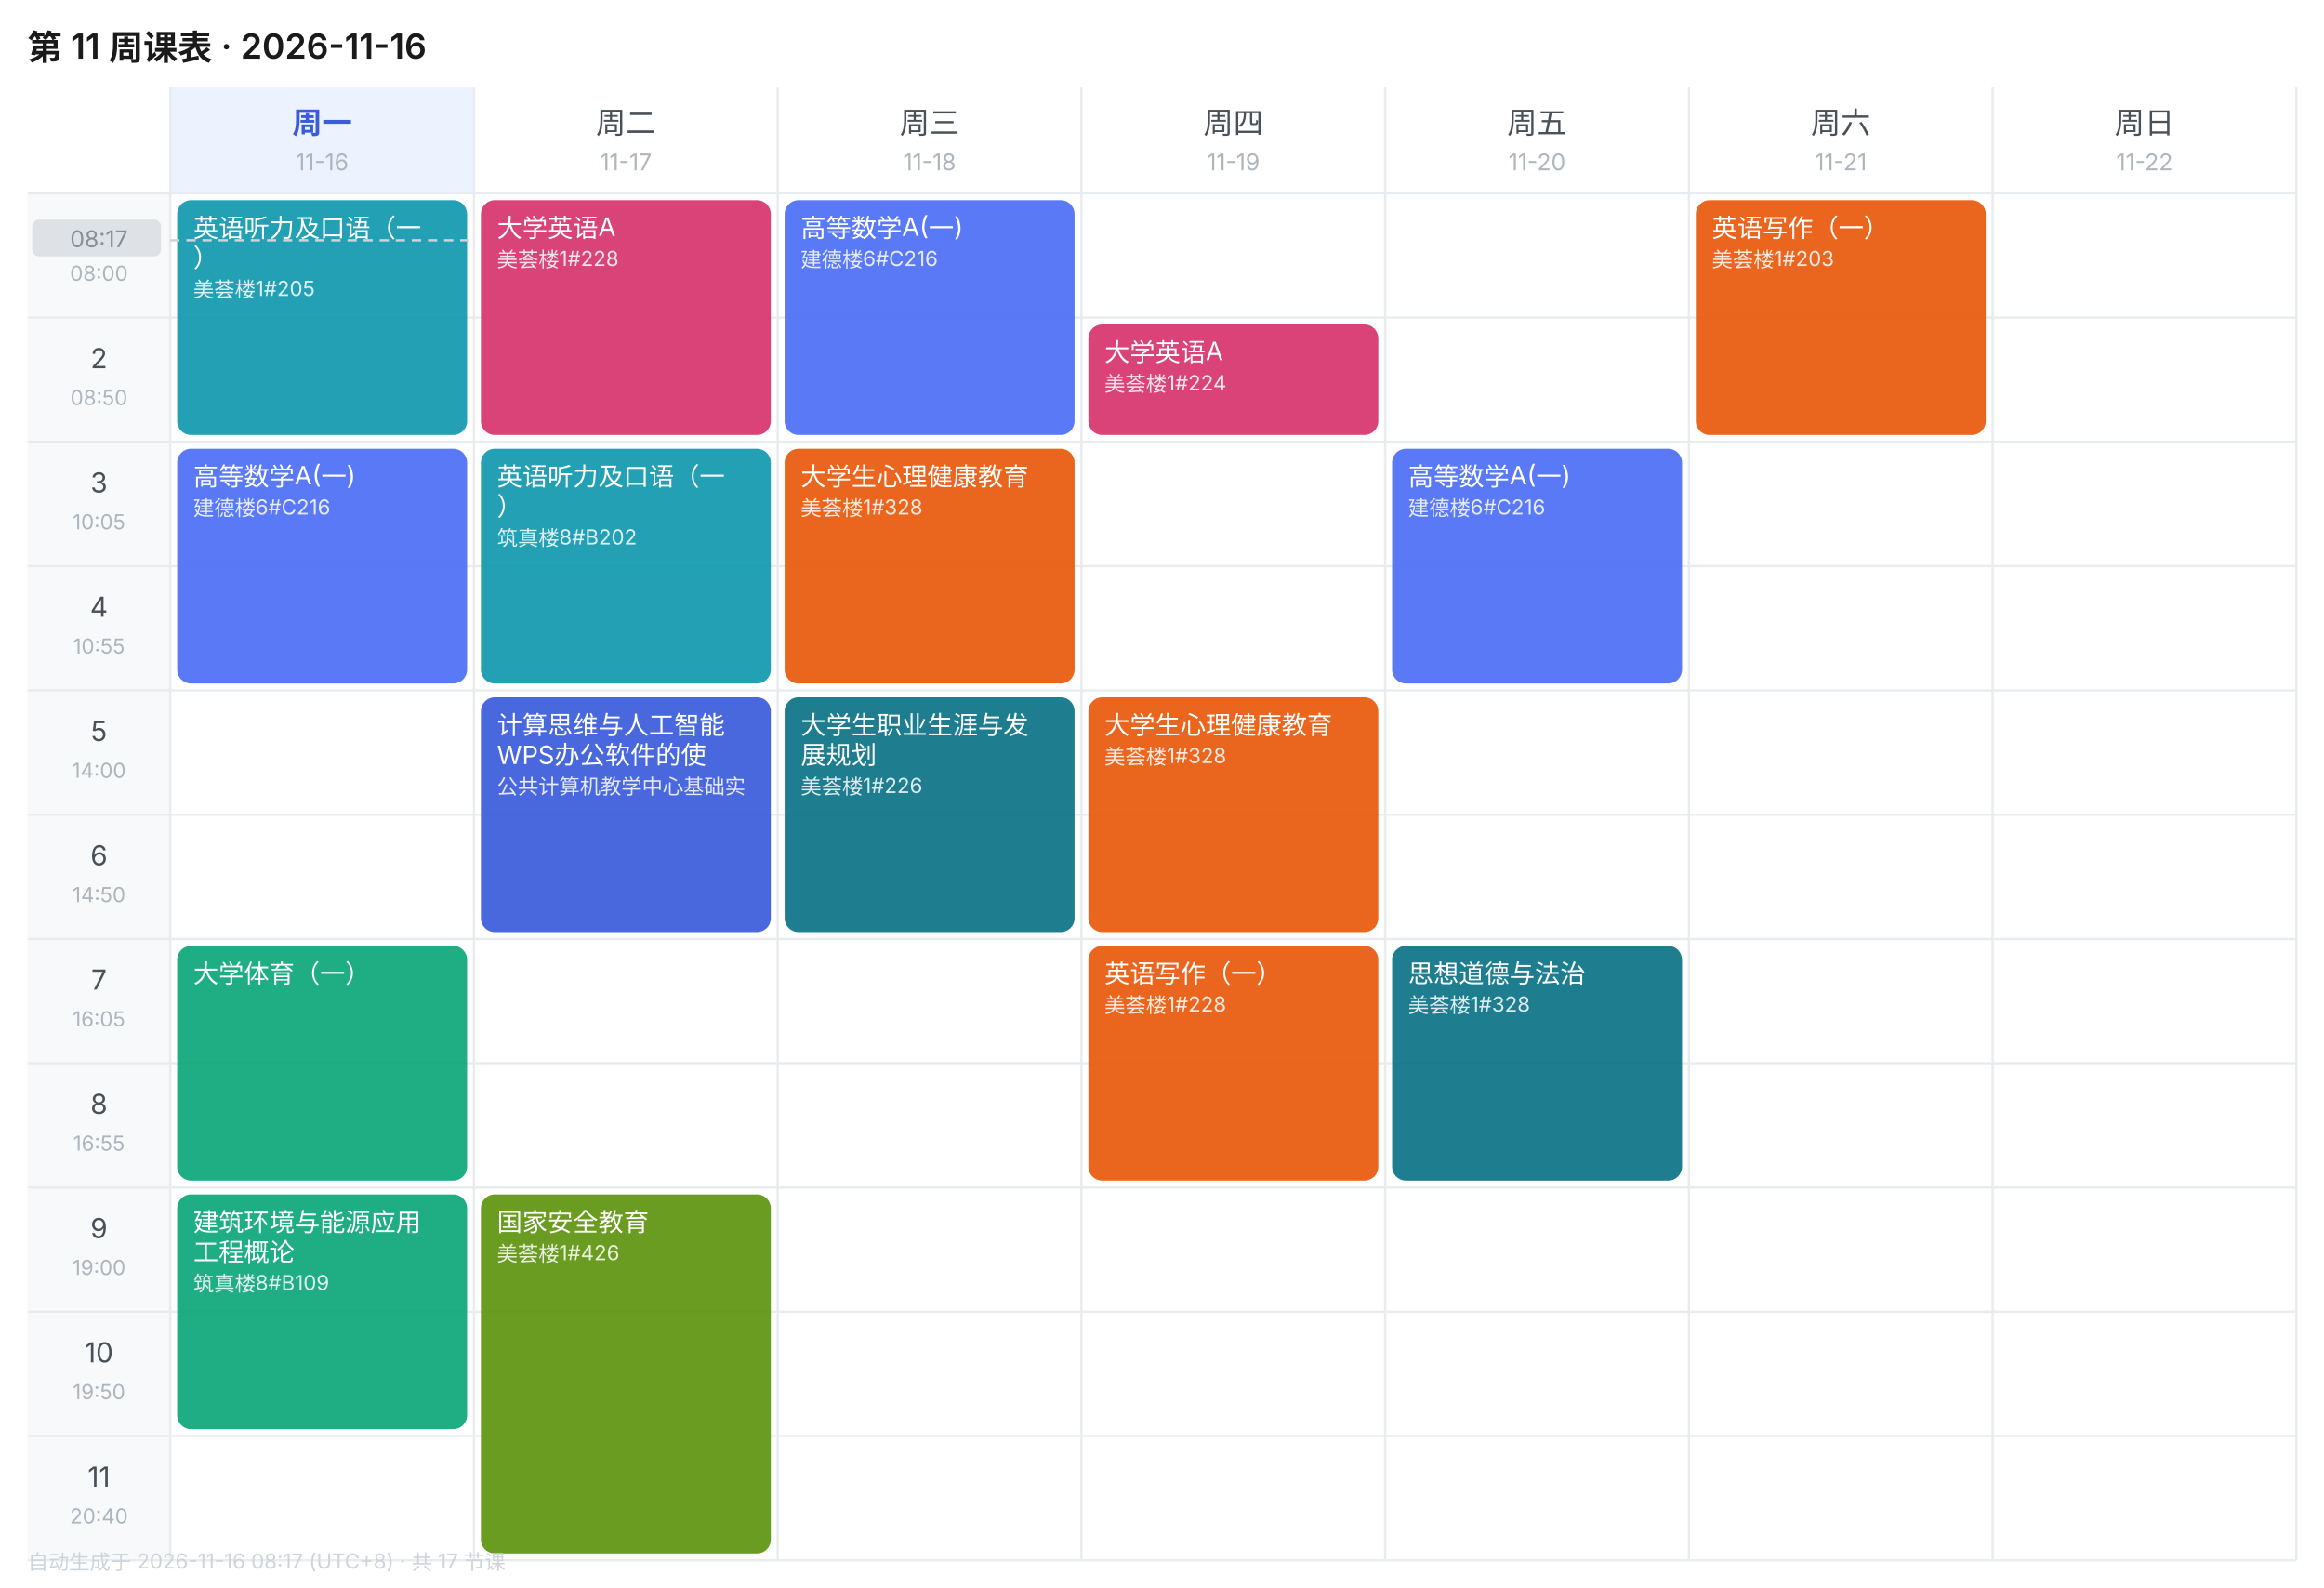
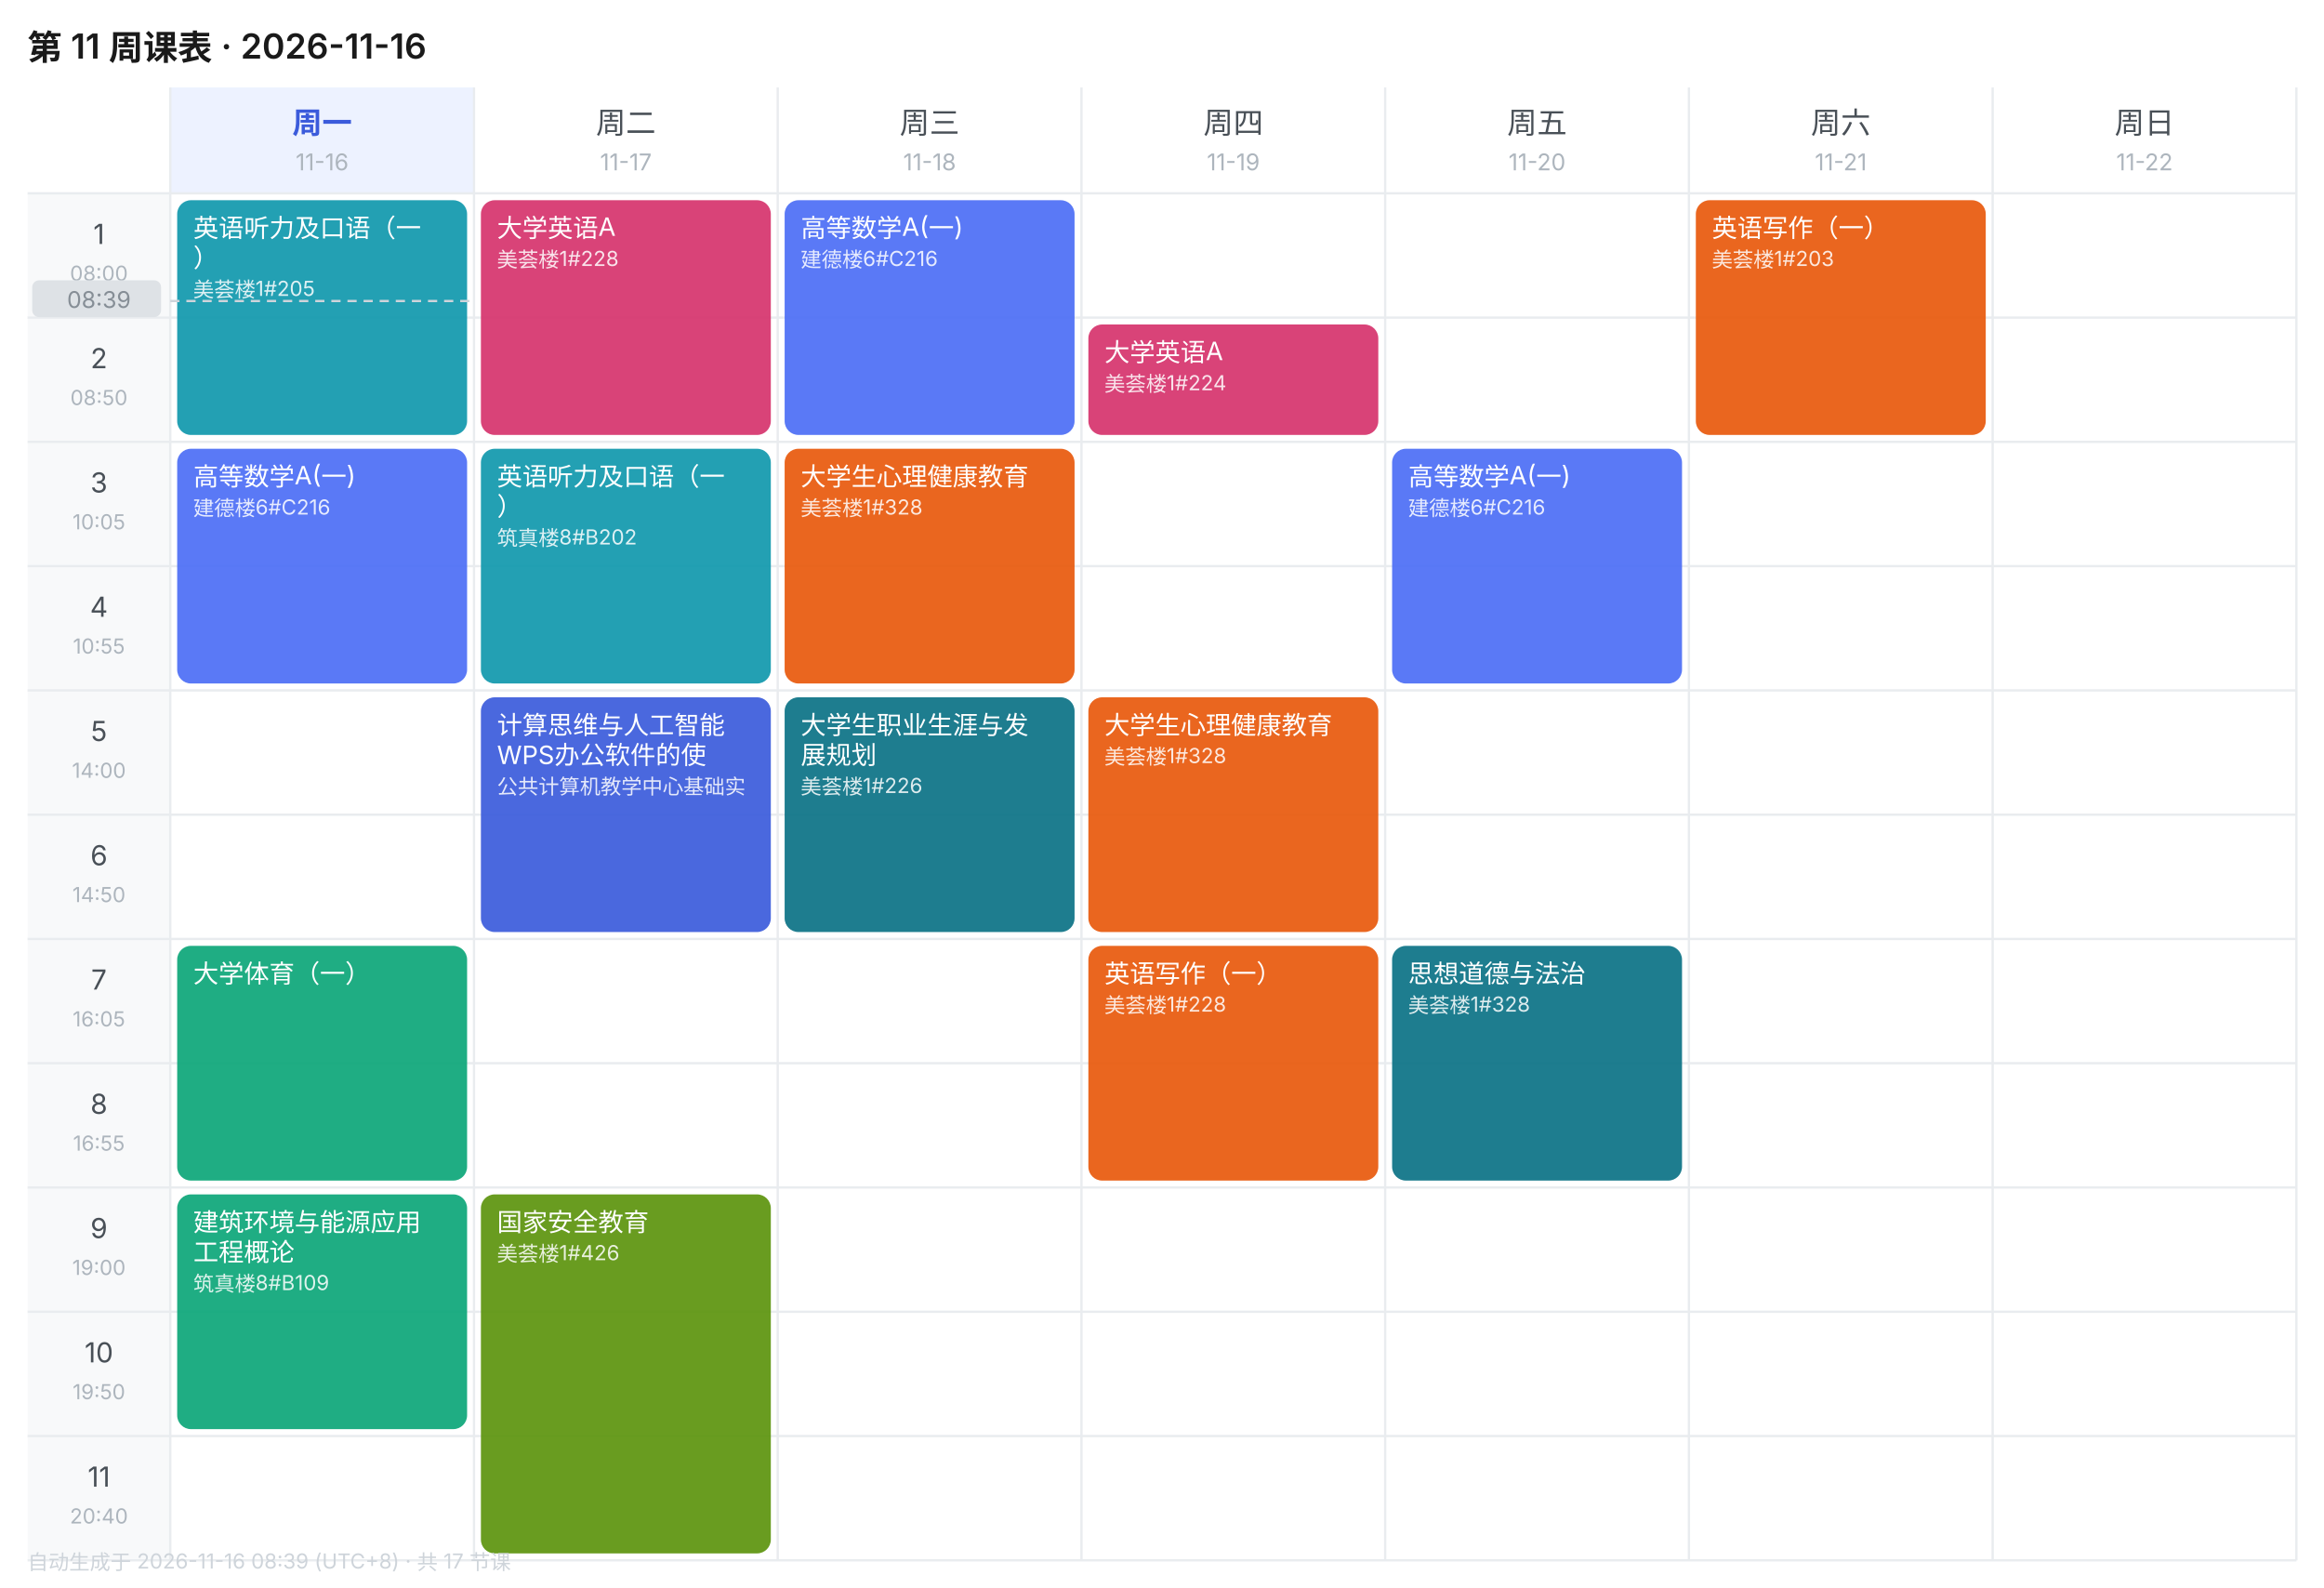
<svg xmlns="http://www.w3.org/2000/svg" width="1010" height="690" viewBox="0 0 1010 690" font-family="-apple-system,BlinkMacSystemFont,'Segoe UI','PingFang SC','Microsoft YaHei',sans-serif">
  <rect width="1010" height="690" fill="#FFFFFF" />
  <text x="12" y="26" font-size="15" font-weight="600" fill="#1A1A1A">第 11 周课表 · 2026-11-16</text>
  <rect x="74" y="38" width="132" height="46" fill="#EDF2FF" />
  <text x="140.0" y="58" font-size="13" font-weight="600" text-anchor="middle" fill="#3B5BDB">周一</text>
  <text x="140.0" y="74" font-size="10" text-anchor="middle" fill="#ADB5BD">11-16</text>
  <text x="272.0" y="58" font-size="13" font-weight="400" text-anchor="middle" fill="#495057">周二</text>
  <text x="272.0" y="74" font-size="10" text-anchor="middle" fill="#ADB5BD">11-17</text>
  <text x="404.0" y="58" font-size="13" font-weight="400" text-anchor="middle" fill="#495057">周三</text>
  <text x="404.0" y="74" font-size="10" text-anchor="middle" fill="#ADB5BD">11-18</text>
  <text x="536.0" y="58" font-size="13" font-weight="400" text-anchor="middle" fill="#495057">周四</text>
  <text x="536.0" y="74" font-size="10" text-anchor="middle" fill="#ADB5BD">11-19</text>
  <text x="668.0" y="58" font-size="13" font-weight="400" text-anchor="middle" fill="#495057">周五</text>
  <text x="668.0" y="74" font-size="10" text-anchor="middle" fill="#ADB5BD">11-20</text>
  <text x="800.0" y="58" font-size="13" font-weight="400" text-anchor="middle" fill="#495057">周六</text>
  <text x="800.0" y="74" font-size="10" text-anchor="middle" fill="#ADB5BD">11-21</text>
  <text x="932.0" y="58" font-size="13" font-weight="400" text-anchor="middle" fill="#495057">周日</text>
  <text x="932.0" y="74" font-size="10" text-anchor="middle" fill="#ADB5BD">11-22</text>
  <rect x="12" y="84" width="62" height="54" fill="#F8F9FA" />
  <text x="43.0" y="106" font-size="12" text-anchor="middle" fill="#495057">1</text>
  <text x="43.0" y="122" font-size="9" text-anchor="middle" fill="#ADB5BD">08:00</text>
  <line x1="12" y1="84" x2="998" y2="84" stroke="#E9ECEF" stroke-width="1" />
  <rect x="12" y="138" width="62" height="54" fill="#F8F9FA" />
  <text x="43.0" y="160" font-size="12" text-anchor="middle" fill="#495057">2</text>
  <text x="43.0" y="176" font-size="9" text-anchor="middle" fill="#ADB5BD">08:50</text>
  <line x1="12" y1="138" x2="998" y2="138" stroke="#E9ECEF" stroke-width="1" />
  <rect x="12" y="192" width="62" height="54" fill="#F8F9FA" />
  <text x="43.0" y="214" font-size="12" text-anchor="middle" fill="#495057">3</text>
  <text x="43.0" y="230" font-size="9" text-anchor="middle" fill="#ADB5BD">10:05</text>
  <line x1="12" y1="192" x2="998" y2="192" stroke="#E9ECEF" stroke-width="1" />
  <rect x="12" y="246" width="62" height="54" fill="#F8F9FA" />
  <text x="43.0" y="268" font-size="12" text-anchor="middle" fill="#495057">4</text>
  <text x="43.0" y="284" font-size="9" text-anchor="middle" fill="#ADB5BD">10:55</text>
  <line x1="12" y1="246" x2="998" y2="246" stroke="#E9ECEF" stroke-width="1" />
  <rect x="12" y="300" width="62" height="54" fill="#F8F9FA" />
  <text x="43.0" y="322" font-size="12" text-anchor="middle" fill="#495057">5</text>
  <text x="43.0" y="338" font-size="9" text-anchor="middle" fill="#ADB5BD">14:00</text>
  <line x1="12" y1="300" x2="998" y2="300" stroke="#E9ECEF" stroke-width="1" />
  <rect x="12" y="354" width="62" height="54" fill="#F8F9FA" />
  <text x="43.0" y="376" font-size="12" text-anchor="middle" fill="#495057">6</text>
  <text x="43.0" y="392" font-size="9" text-anchor="middle" fill="#ADB5BD">14:50</text>
  <line x1="12" y1="354" x2="998" y2="354" stroke="#E9ECEF" stroke-width="1" />
  <rect x="12" y="408" width="62" height="54" fill="#F8F9FA" />
  <text x="43.0" y="430" font-size="12" text-anchor="middle" fill="#495057">7</text>
  <text x="43.0" y="446" font-size="9" text-anchor="middle" fill="#ADB5BD">16:05</text>
  <line x1="12" y1="408" x2="998" y2="408" stroke="#E9ECEF" stroke-width="1" />
  <rect x="12" y="462" width="62" height="54" fill="#F8F9FA" />
  <text x="43.0" y="484" font-size="12" text-anchor="middle" fill="#495057">8</text>
  <text x="43.0" y="500" font-size="9" text-anchor="middle" fill="#ADB5BD">16:55</text>
  <line x1="12" y1="462" x2="998" y2="462" stroke="#E9ECEF" stroke-width="1" />
  <rect x="12" y="516" width="62" height="54" fill="#F8F9FA" />
  <text x="43.0" y="538" font-size="12" text-anchor="middle" fill="#495057">9</text>
  <text x="43.0" y="554" font-size="9" text-anchor="middle" fill="#ADB5BD">19:00</text>
  <line x1="12" y1="516" x2="998" y2="516" stroke="#E9ECEF" stroke-width="1" />
  <rect x="12" y="570" width="62" height="54" fill="#F8F9FA" />
  <text x="43.0" y="592" font-size="12" text-anchor="middle" fill="#495057">10</text>
  <text x="43.0" y="608" font-size="9" text-anchor="middle" fill="#ADB5BD">19:50</text>
  <line x1="12" y1="570" x2="998" y2="570" stroke="#E9ECEF" stroke-width="1" />
  <rect x="12" y="624" width="62" height="54" fill="#F8F9FA" />
  <text x="43.0" y="646" font-size="12" text-anchor="middle" fill="#495057">11</text>
  <text x="43.0" y="662" font-size="9" text-anchor="middle" fill="#ADB5BD">20:40</text>
  <line x1="12" y1="624" x2="998" y2="624" stroke="#E9ECEF" stroke-width="1" />
  <line x1="74" y1="38" x2="74" y2="678" stroke="#E9ECEF" stroke-width="1" />
  <line x1="206" y1="38" x2="206" y2="678" stroke="#E9ECEF" stroke-width="1" />
  <line x1="338" y1="38" x2="338" y2="678" stroke="#E9ECEF" stroke-width="1" />
  <line x1="470" y1="38" x2="470" y2="678" stroke="#E9ECEF" stroke-width="1" />
  <line x1="602" y1="38" x2="602" y2="678" stroke="#E9ECEF" stroke-width="1" />
  <line x1="734" y1="38" x2="734" y2="678" stroke="#E9ECEF" stroke-width="1" />
  <line x1="866" y1="38" x2="866" y2="678" stroke="#E9ECEF" stroke-width="1" />
  <line x1="998" y1="38" x2="998" y2="678" stroke="#E9ECEF" stroke-width="1" />
  <line x1="12" y1="678" x2="998" y2="678" stroke="#E9ECEF" stroke-width="1" />
  <rect x="77" y="87" width="126" height="102" rx="6" fill="#1098AD" opacity="0.92" />
  <text x="84" y="103" font-size="11" fill="#FFFFFF">英语听力及口语（一</text>
  <text x="84" y="116" font-size="11" fill="#FFFFFF">）</text>
  <text x="84" y="129" font-size="9" fill="#FFFFFF" opacity="0.85">美荟楼1#205</text>
  <rect x="77" y="195" width="126" height="102" rx="6" fill="#4C6EF5" opacity="0.92" />
  <text x="84" y="211" font-size="11" fill="#FFFFFF">高等数学A(一)</text>
  <text x="84" y="224" font-size="9" fill="#FFFFFF" opacity="0.85">建德楼6#C216</text>
  <rect x="77" y="411" width="126" height="102" rx="6" fill="#0CA678" opacity="0.92" />
  <text x="84" y="427" font-size="11" fill="#FFFFFF">大学体育（一）</text>
  <rect x="77" y="519" width="126" height="102" rx="6" fill="#0CA678" opacity="0.92" />
  <text x="84" y="535" font-size="11" fill="#FFFFFF">建筑环境与能源应用</text>
  <text x="84" y="548" font-size="11" fill="#FFFFFF">工程概论</text>
  <text x="84" y="561" font-size="9" fill="#FFFFFF" opacity="0.85">筑真楼8#B109</text>
  <rect x="209" y="87" width="126" height="102" rx="6" fill="#D6336C" opacity="0.92" />
  <text x="216" y="103" font-size="11" fill="#FFFFFF">大学英语A</text>
  <text x="216" y="116" font-size="9" fill="#FFFFFF" opacity="0.85">美荟楼1#228</text>
  <rect x="209" y="195" width="126" height="102" rx="6" fill="#1098AD" opacity="0.92" />
  <text x="216" y="211" font-size="11" fill="#FFFFFF">英语听力及口语（一</text>
  <text x="216" y="224" font-size="11" fill="#FFFFFF">）</text>
  <text x="216" y="237" font-size="9" fill="#FFFFFF" opacity="0.85">筑真楼8#B202</text>
  <rect x="209" y="303" width="126" height="102" rx="6" fill="#3B5BDB" opacity="0.92" />
  <text x="216" y="319" font-size="11" fill="#FFFFFF">计算思维与人工智能</text>
  <text x="216" y="332" font-size="11" fill="#FFFFFF">WPS办公软件的使</text>
  <text x="216" y="345" font-size="9" fill="#FFFFFF" opacity="0.85">公共计算机教学中心基础实</text>
  <rect x="209" y="519" width="126" height="156" rx="6" fill="#5C940D" opacity="0.92" />
  <text x="216" y="535" font-size="11" fill="#FFFFFF">国家安全教育</text>
  <text x="216" y="548" font-size="9" fill="#FFFFFF" opacity="0.85">美荟楼1#426</text>
  <rect x="341" y="87" width="126" height="102" rx="6" fill="#4C6EF5" opacity="0.92" />
  <text x="348" y="103" font-size="11" fill="#FFFFFF">高等数学A(一)</text>
  <text x="348" y="116" font-size="9" fill="#FFFFFF" opacity="0.85">建德楼6#C216</text>
  <rect x="341" y="195" width="126" height="102" rx="6" fill="#E8590C" opacity="0.92" />
  <text x="348" y="211" font-size="11" fill="#FFFFFF">大学生心理健康教育</text>
  <text x="348" y="224" font-size="9" fill="#FFFFFF" opacity="0.85">美荟楼1#328</text>
  <rect x="341" y="303" width="126" height="102" rx="6" fill="#0B7285" opacity="0.92" />
  <text x="348" y="319" font-size="11" fill="#FFFFFF">大学生职业生涯与发</text>
  <text x="348" y="332" font-size="11" fill="#FFFFFF">展规划</text>
  <text x="348" y="345" font-size="9" fill="#FFFFFF" opacity="0.85">美荟楼1#226</text>
  <rect x="473" y="141" width="126" height="48" rx="6" fill="#D6336C" opacity="0.92" />
  <text x="480" y="157" font-size="11" fill="#FFFFFF">大学英语A</text>
  <text x="480" y="170" font-size="9" fill="#FFFFFF" opacity="0.85">美荟楼1#224</text>
  <rect x="473" y="303" width="126" height="102" rx="6" fill="#E8590C" opacity="0.92" />
  <text x="480" y="319" font-size="11" fill="#FFFFFF">大学生心理健康教育</text>
  <text x="480" y="332" font-size="9" fill="#FFFFFF" opacity="0.85">美荟楼1#328</text>
  <rect x="473" y="411" width="126" height="102" rx="6" fill="#E8590C" opacity="0.92" />
  <text x="480" y="427" font-size="11" fill="#FFFFFF">英语写作（一）</text>
  <text x="480" y="440" font-size="9" fill="#FFFFFF" opacity="0.85">美荟楼1#228</text>
  <rect x="605" y="195" width="126" height="102" rx="6" fill="#4C6EF5" opacity="0.92" />
  <text x="612" y="211" font-size="11" fill="#FFFFFF">高等数学A(一)</text>
  <text x="612" y="224" font-size="9" fill="#FFFFFF" opacity="0.85">建德楼6#C216</text>
  <rect x="605" y="411" width="126" height="102" rx="6" fill="#0B7285" opacity="0.92" />
  <text x="612" y="427" font-size="11" fill="#FFFFFF">思想道德与法治</text>
  <text x="612" y="440" font-size="9" fill="#FFFFFF" opacity="0.85">美荟楼1#328</text>
  <rect x="737" y="87" width="126" height="102" rx="6" fill="#E8590C" opacity="0.92" />
  <text x="744" y="103" font-size="11" fill="#FFFFFF">英语写作（一）</text>
  <text x="744" y="116" font-size="9" fill="#FFFFFF" opacity="0.85">美荟楼1#203</text>
-   <line x1="74" y1="104.4" x2="206" y2="104.4" stroke="#CED4DA" stroke-width="1" stroke-dasharray="4 3" />
-   <rect x="14" y="95.4" width="56" height="16" rx="3" fill="#DEE2E6" />
-   <text x="43.0" y="107.4" font-size="10" text-anchor="middle" fill="#868E96">08:17</text>
-   <text x="12" y="682" font-size="9" fill="#CED4DA">自动生成于 2026-11-16 08:17 (UTC+8) · 共 17 节课</text>
+   <line x1="74" y1="130.8" x2="206" y2="130.8" stroke="#CED4DA" stroke-width="1" stroke-dasharray="4 3" />
+   <rect x="14" y="121.8" width="56" height="16" rx="3" fill="#DEE2E6" />
+   <text x="43.0" y="133.8" font-size="10" text-anchor="middle" fill="#868E96">08:39</text>
+   <text x="12" y="682" font-size="9" fill="#CED4DA">自动生成于 2026-11-16 08:39 (UTC+8) · 共 17 节课</text>
</svg>
